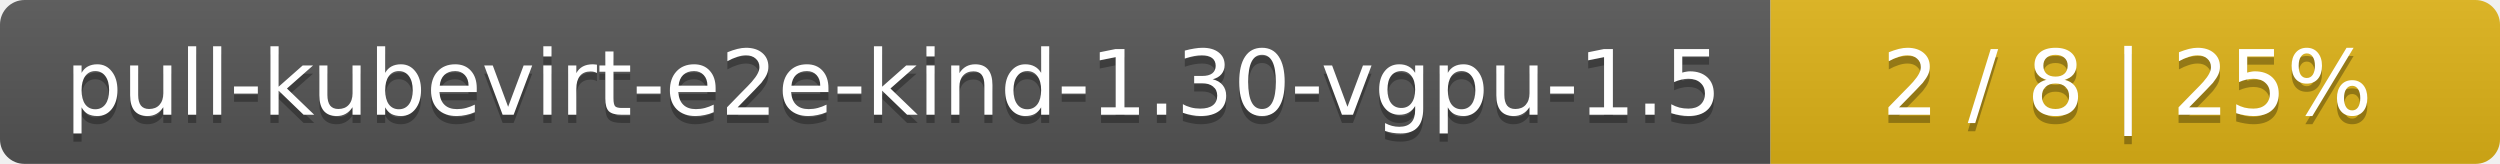
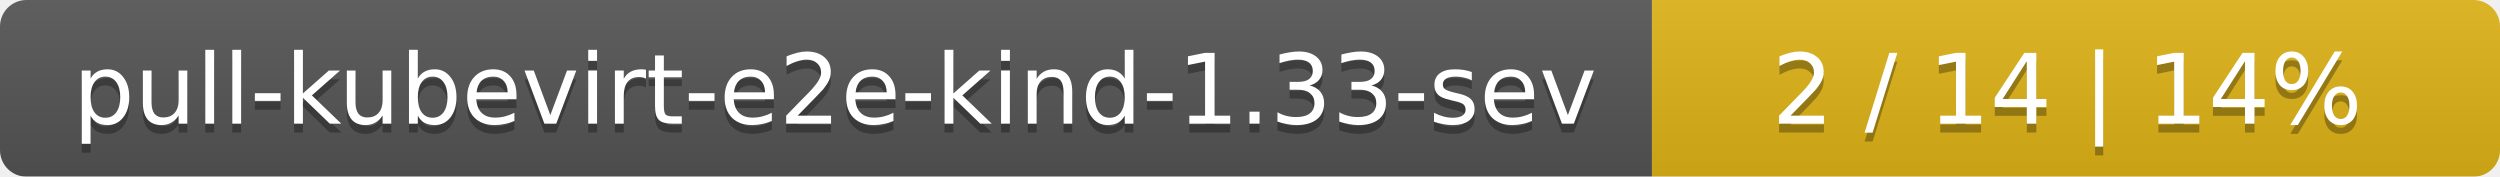
- <svg xmlns="http://www.w3.org/2000/svg" width="305" height="20">
+ <svg xmlns="http://www.w3.org/2000/svg" width="283" height="20">
  <linearGradient id="smooth" x2="0" y2="100%">
    <stop offset="0" stop-color="#bbb" stop-opacity=".1" />
    <stop offset="1" stop-opacity=".1" />
  </linearGradient>
  <mask id="round">
-     <rect width="305" height="20" rx="3" fill="#fff" />
+     <rect width="283" height="20" rx="3" fill="#fff" />
  </mask>
  <g mask="url(#round)">
-     <rect width="216" height="20" fill="#555" />
-     <rect x="216" width="89" height="20" fill="#dfb317" />
-     <rect width="305" height="20" fill="url(#smooth)" />
+     <rect width="187" height="20" fill="#555" />
+     <rect x="187" width="96" height="20" fill="#dfb317" />
+     <rect width="283" height="20" fill="url(#smooth)" />
  </g>
  <g fill="#fff" text-anchor="middle" font-family="DejaVu Sans,Verdana,Geneva,sans-serif" font-size="11">
-     <text x="109" y="15" fill="#010101" fill-opacity=".3">pull-kubevirt-e2e-kind-1.30-vgpu-1.5</text>
-     <text x="109" y="14">pull-kubevirt-e2e-kind-1.30-vgpu-1.5</text>
-     <text x="259.5" y="15" fill="#010101" fill-opacity=".3">2 / 8    |    25%</text>
-     <text x="259.5" y="14">2 / 8    |    25%</text>
+     <text x="94.5" y="15" fill="#010101" fill-opacity=".3">pull-kubevirt-e2e-kind-1.33-sev</text>
+     <text x="94.5" y="14">pull-kubevirt-e2e-kind-1.33-sev</text>
+     <text x="234" y="15" fill="#010101" fill-opacity=".3">2 / 14    |    14%</text>
+     <text x="234" y="14">2 / 14    |    14%</text>
  </g>
</svg>
